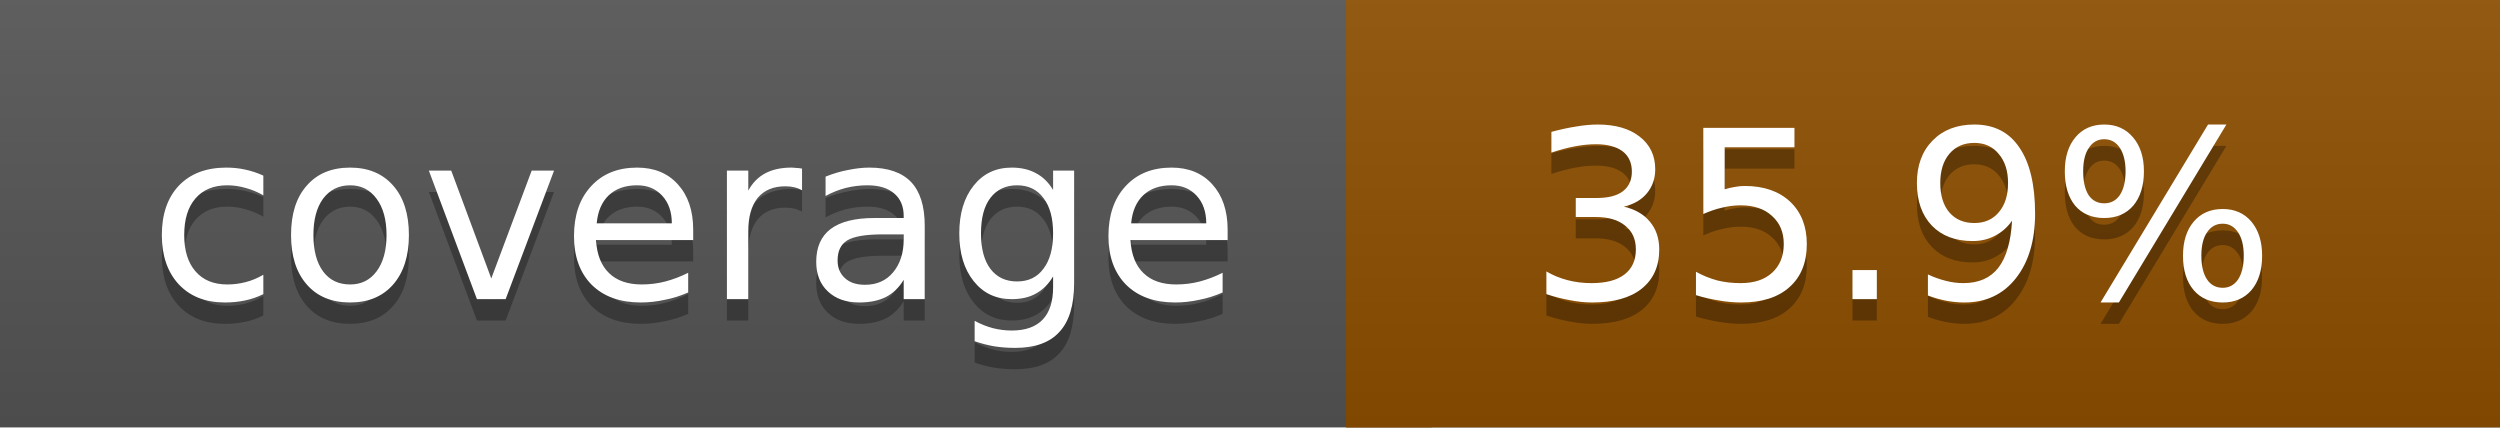
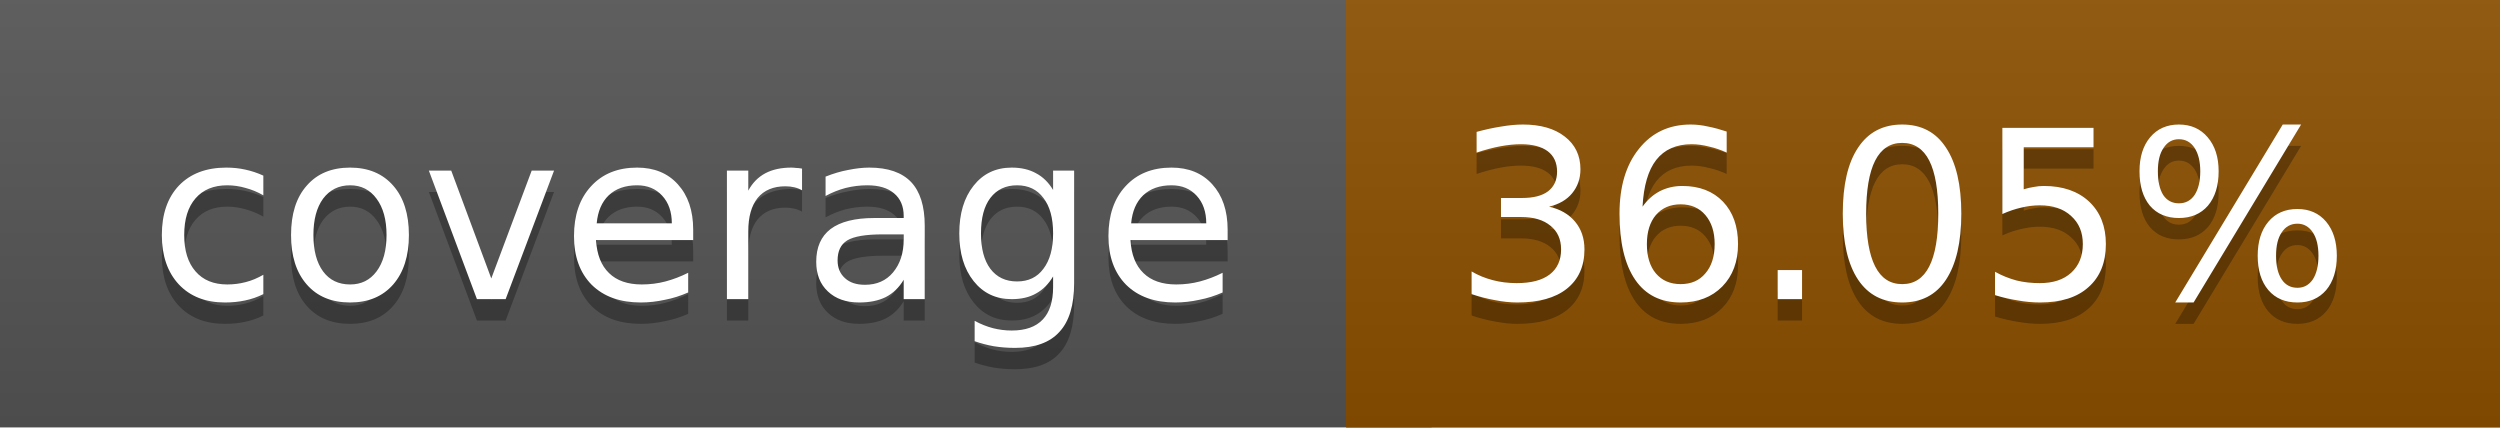
<svg xmlns="http://www.w3.org/2000/svg" width="117" height="20">
  <linearGradient id="a" x2="0" y2="100%">
    <stop offset="0" stop-color="#bbb" stop-opacity=".1" />
    <stop offset="1" stop-opacity=".1" />
  </linearGradient>
  <rect rx="0" width="117" height="20" fill="#555" />
-   <rect rx="0" x="63" width="54" height="20" fill="#8e4f00" />
-   <path fill="#8e4f00" d="M63 0h4v20h-4z" />
+   <rect rx="0" x="63" width="54" height="20" fill="#8d5000" />
+   <path fill="#8d5000" d="M63 0h4v20h-4z" />
  <rect rx="0" width="117" height="20" fill="url(#a)" />
  <g fill="#fff" text-anchor="middle" font-family="DejaVu Sans,Verdana,Geneva,sans-serif" font-size="11">
    <text x="32.5" y="15" fill="#010101" fill-opacity=".3">coverage</text>
    <text x="32.5" y="14">coverage</text>
-     <text x="89" y="15" fill="#010101" fill-opacity=".3">35.9%</text>
-     <text x="89" y="14">35.9%</text>
+     <text x="89" y="15" fill="#010101" fill-opacity=".3">36.05%</text>
+     <text x="89" y="14">36.05%</text>
  </g>
</svg>
